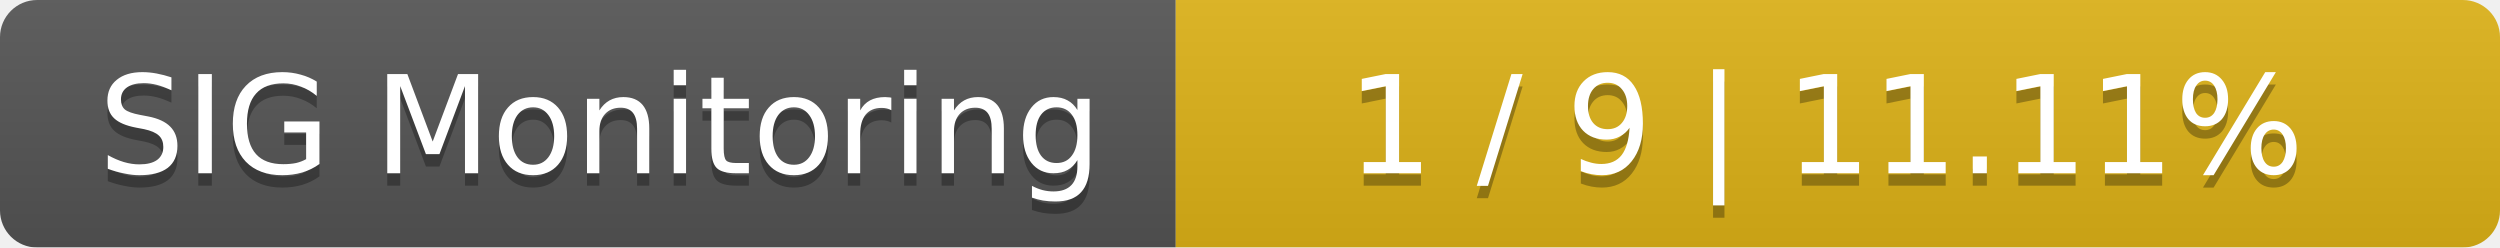
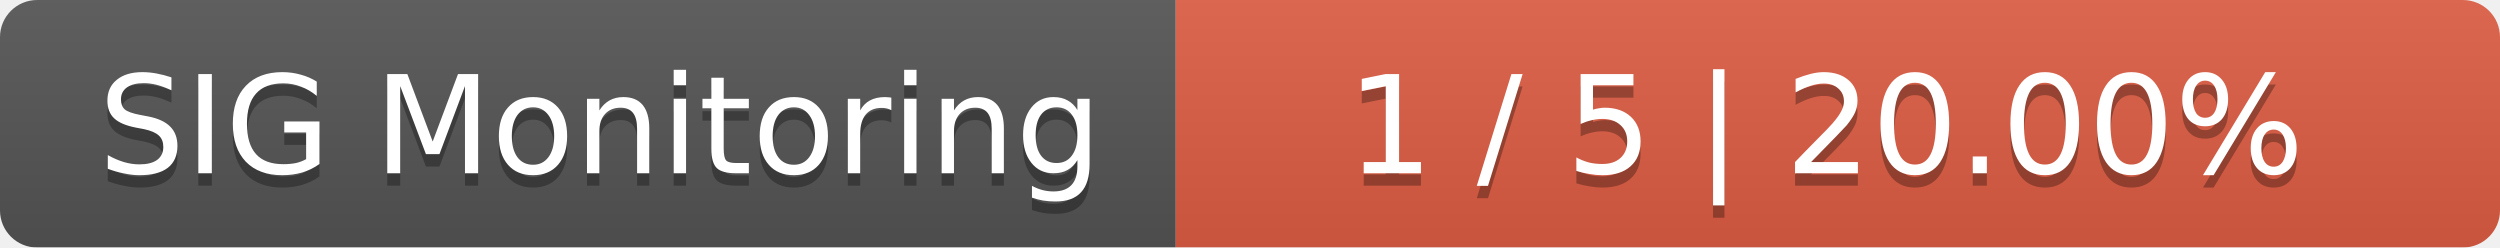
<svg xmlns="http://www.w3.org/2000/svg" width="202" height="20">
  <linearGradient id="smooth" x2="0" y2="100%">
    <stop offset="0" stop-color="#bbb" stop-opacity=".1" />
    <stop offset="1" stop-opacity=".1" />
  </linearGradient>
  <mask id="round">
    <rect width="202" height="20" rx="3" fill="#fff" />
  </mask>
  <g mask="url(#round)">
    <rect width="95" height="20" fill="#555" />
-     <rect x="95" width="107" height="20" fill="#dfb317" />
+     <rect x="95" width="107" height="20" fill="#e05d44" />
    <rect width="202" height="20" fill="url(#smooth)" />
  </g>
  <g fill="#fff" text-anchor="middle" font-family="DejaVu Sans,Verdana,Geneva,sans-serif" font-size="11">
    <text x="48.5" y="15" fill="#010101" fill-opacity=".3">SIG Monitoring</text>
    <text x="48.5" y="14">SIG Monitoring</text>
-     <text x="147.5" y="15" fill="#010101" fill-opacity=".3">1 / 9    |    11.11%</text>
-     <text x="147.5" y="14">1 / 9    |    11.11%</text>
+     <text x="147.5" y="15" fill="#010101" fill-opacity=".3">1 / 5    |    20.00%</text>
+     <text x="147.5" y="14">1 / 5    |    20.00%</text>
  </g>
</svg>
